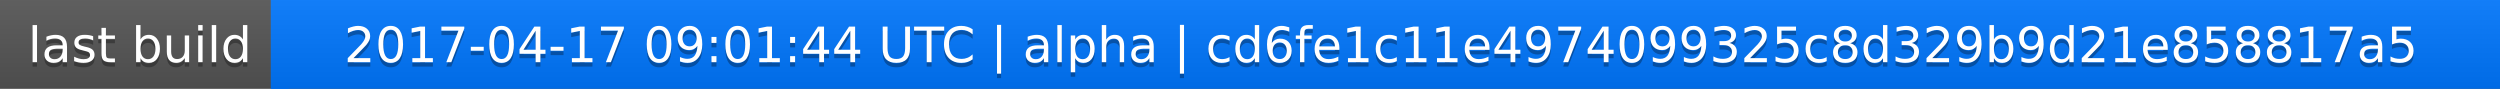
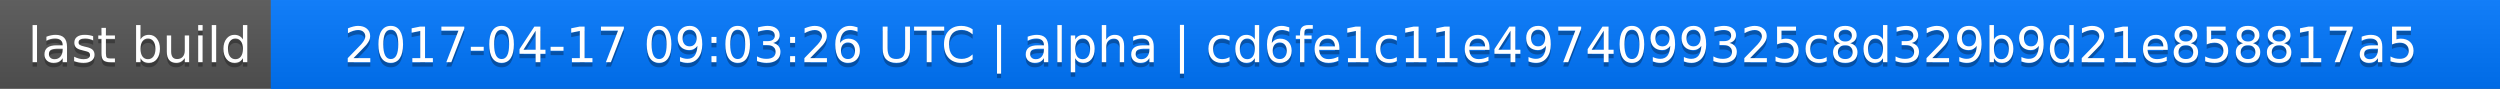
<svg xmlns="http://www.w3.org/2000/svg" width="563" height="20">
  <linearGradient id="a" x2="0" y2="100%">
    <stop offset="0" stop-color="#bbb" stop-opacity=".1" />
    <stop offset="1" stop-opacity=".1" />
  </linearGradient>
  <rect rx="0" width="563" height="20" fill="#555" />
  <rect rx="0" x="61" width="502" height="20" fill="#07f" />
  <path fill="#07f" d="M61 0h4v20h-4z" />
  <rect rx="0" width="563" height="20" fill="url(#a)" />
  <g fill="#fff" text-anchor="middle" font-family="DejaVu Sans,Verdana,Geneva,sans-serif" font-size="11">
    <text x="31.5" y="15" fill="#010101" fill-opacity=".3">last build</text>
    <text x="31.5" y="14">last build</text>
-     <text x="311" y="15" fill="#010101" fill-opacity=".3">2017-04-17 09:01:44 UTC | alpha | cd6fe1c11e4974099325c8d329b9d21e858817a5</text>
-     <text x="311" y="14">2017-04-17 09:01:44 UTC | alpha | cd6fe1c11e4974099325c8d329b9d21e858817a5</text>
+     <text x="311" y="15" fill="#010101" fill-opacity=".3">2017-04-17 09:03:26 UTC | alpha | cd6fe1c11e4974099325c8d329b9d21e858817a5</text>
+     <text x="311" y="14">2017-04-17 09:03:26 UTC | alpha | cd6fe1c11e4974099325c8d329b9d21e858817a5</text>
  </g>
</svg>
